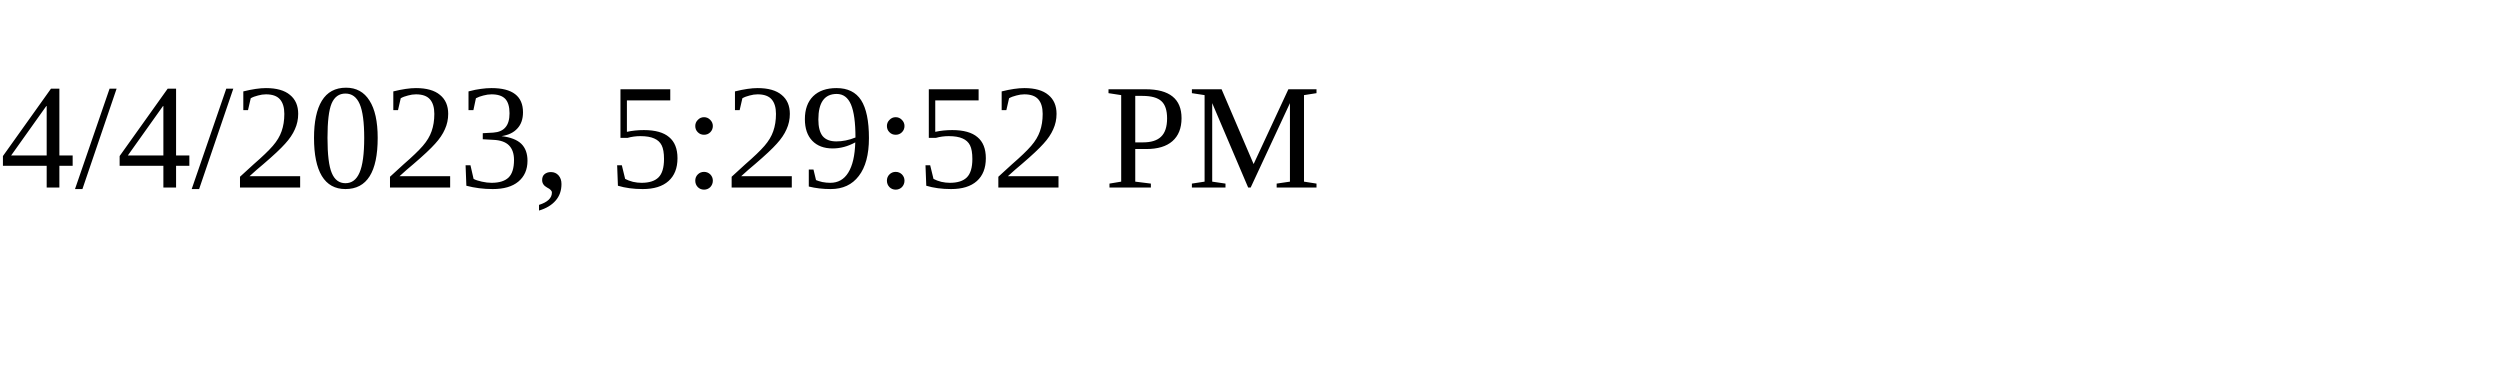
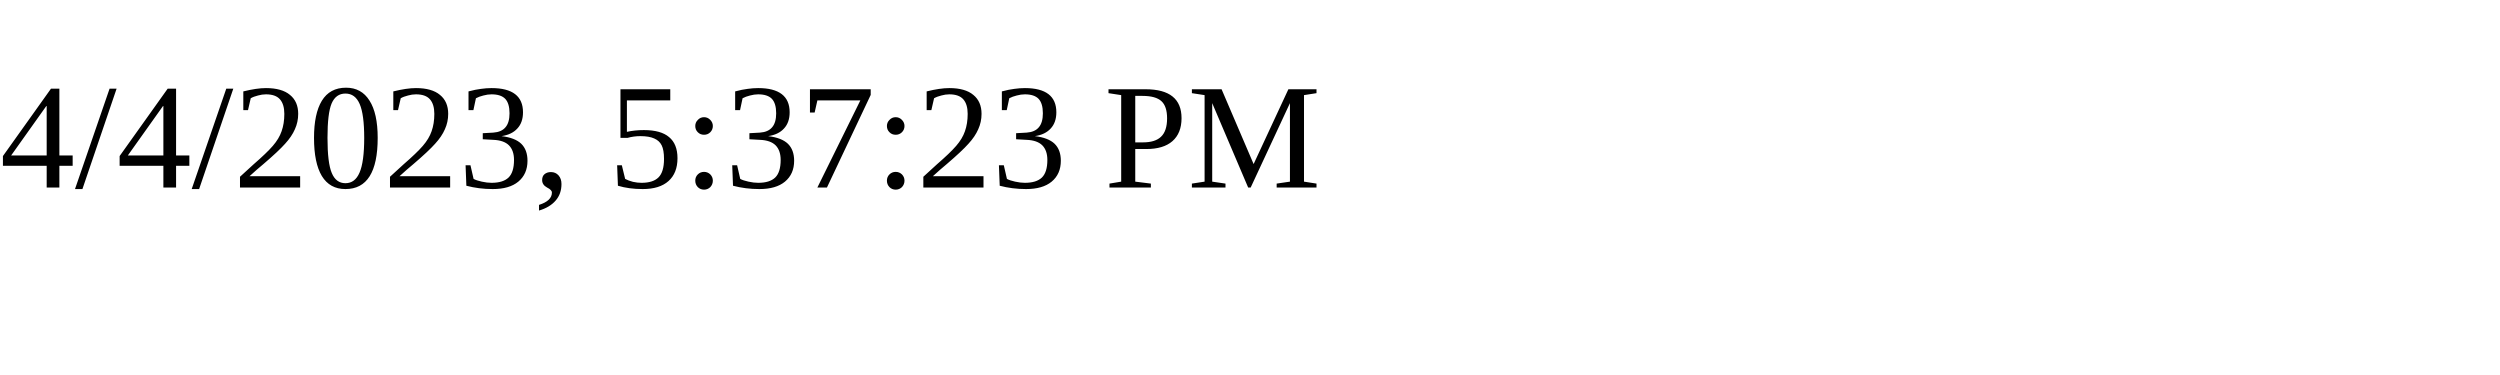
<svg xmlns="http://www.w3.org/2000/svg" height="30" width="200">
-   <text x="0" y="15">4/4/2023, 5:29:52 PM</text>
+   <text x="0" y="15">4/4/2023, 5:37:23 PM</text>
</svg>
